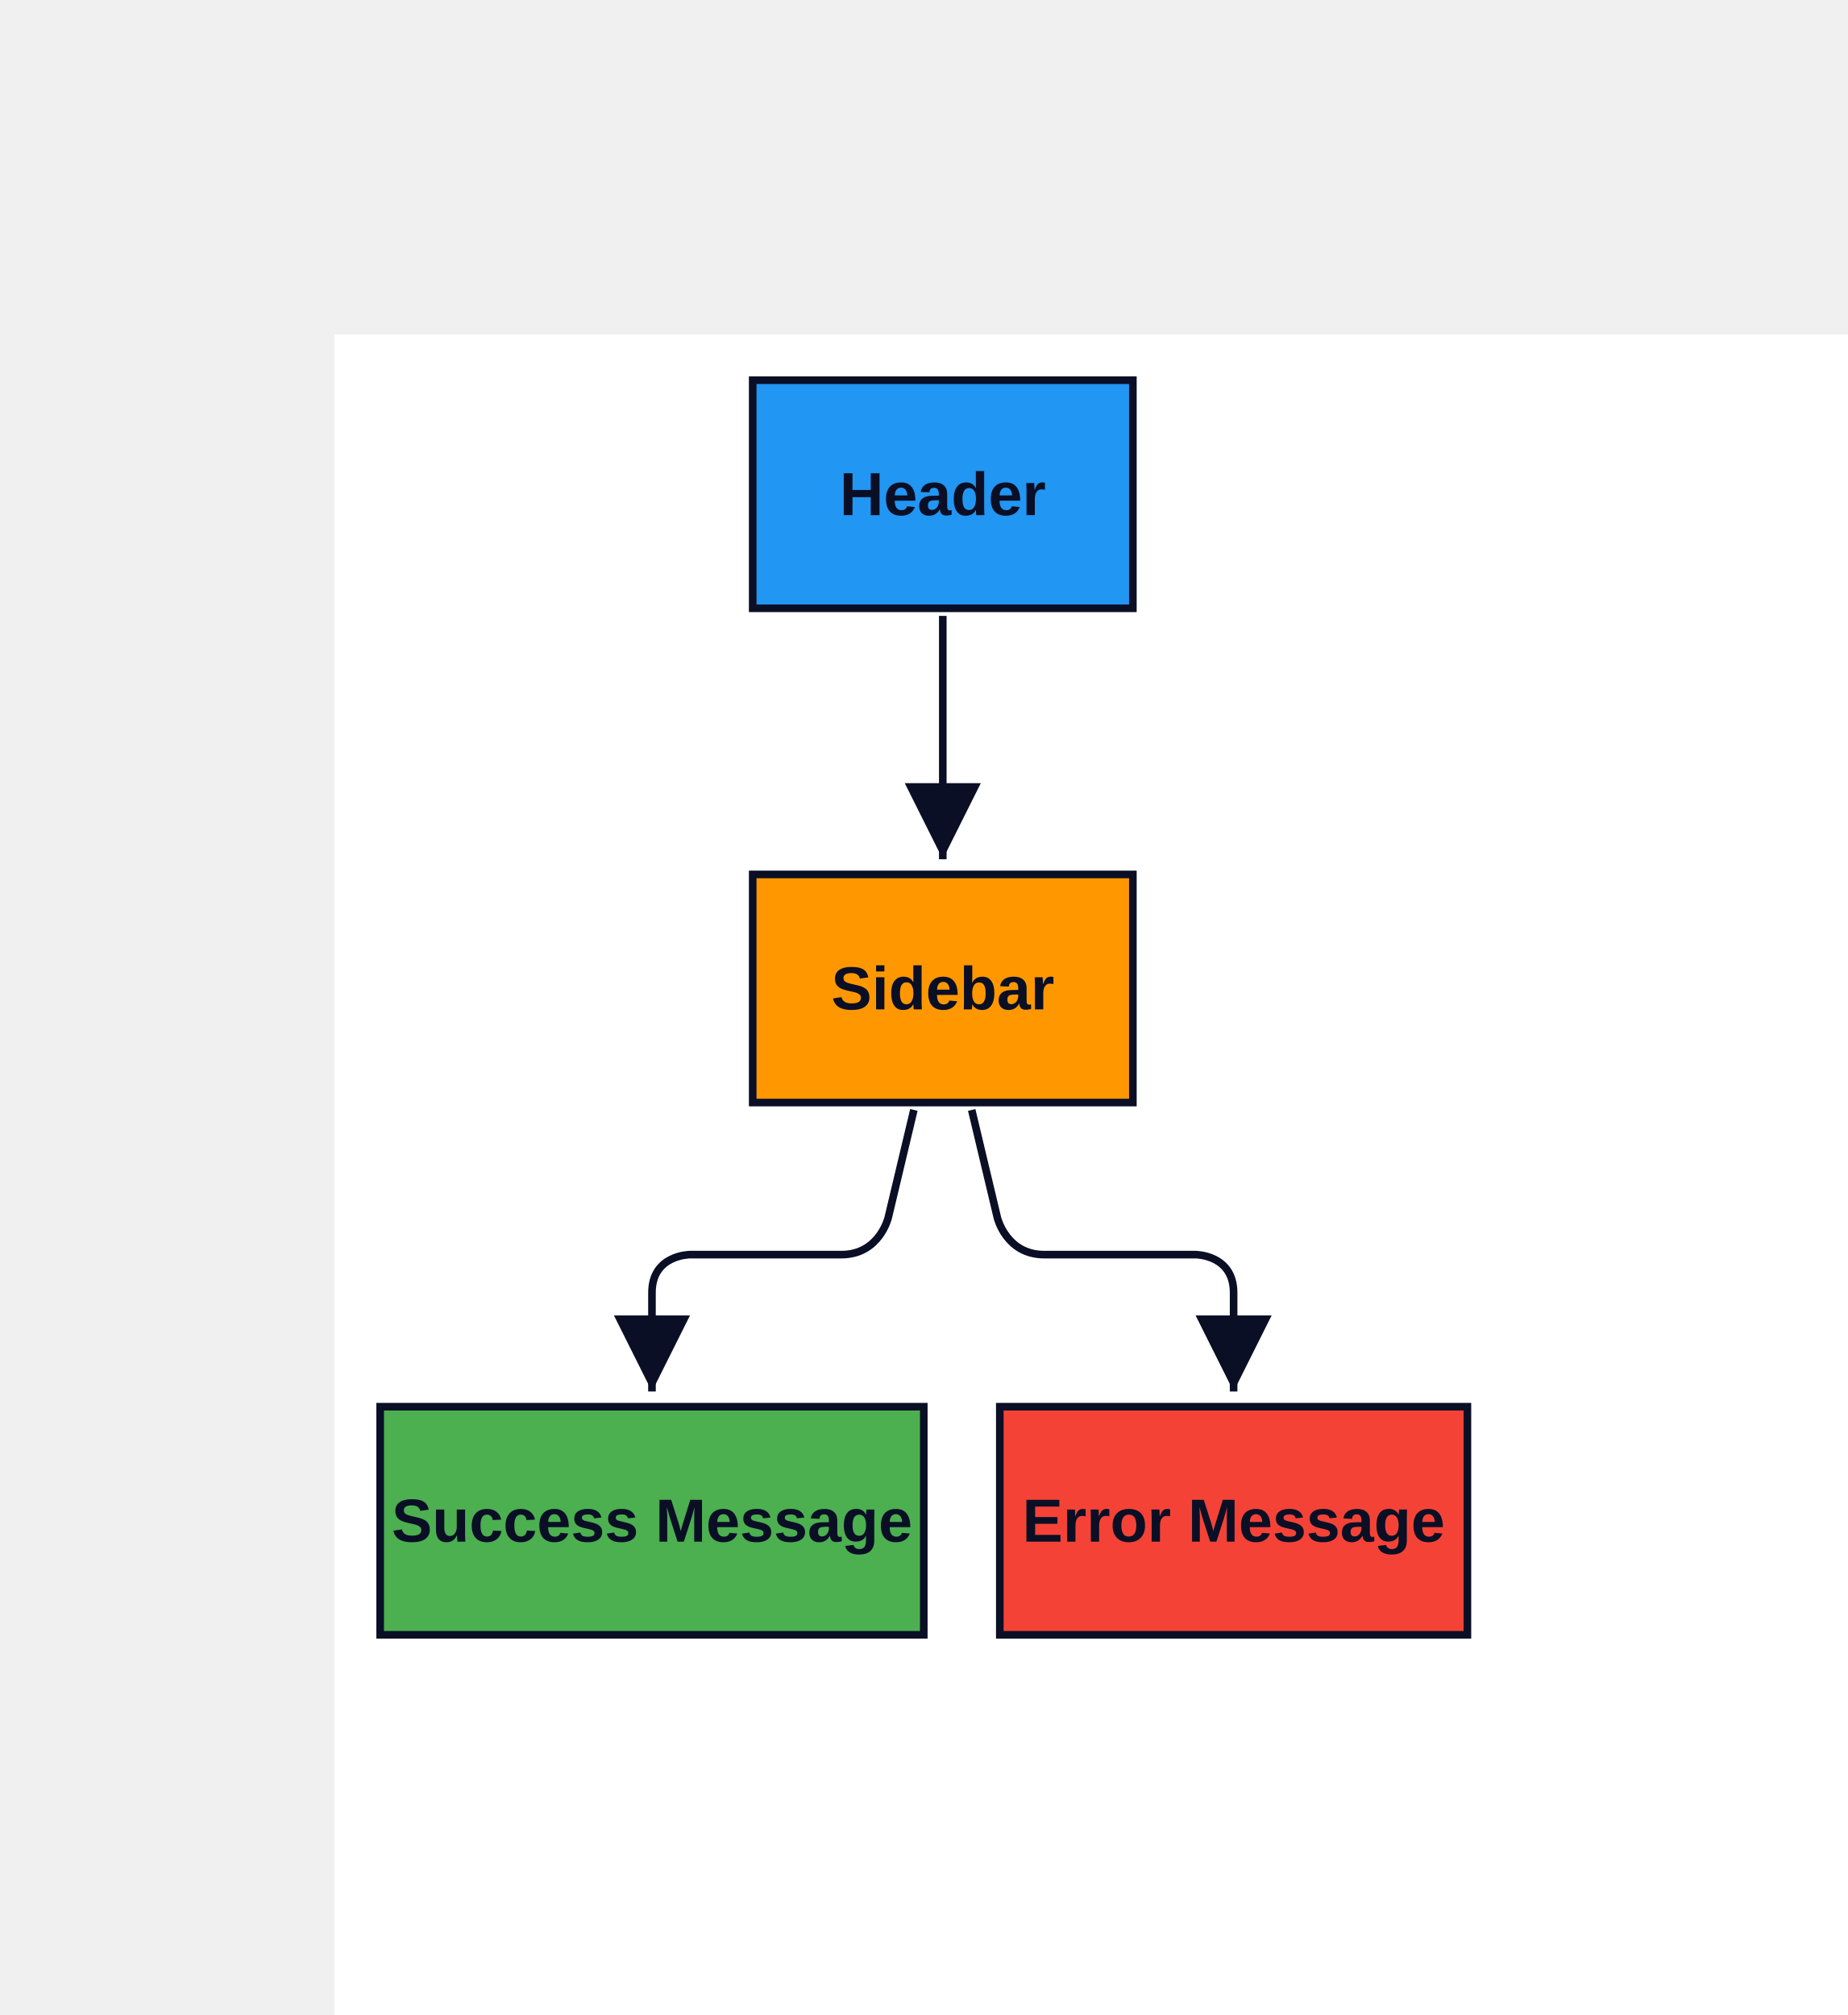
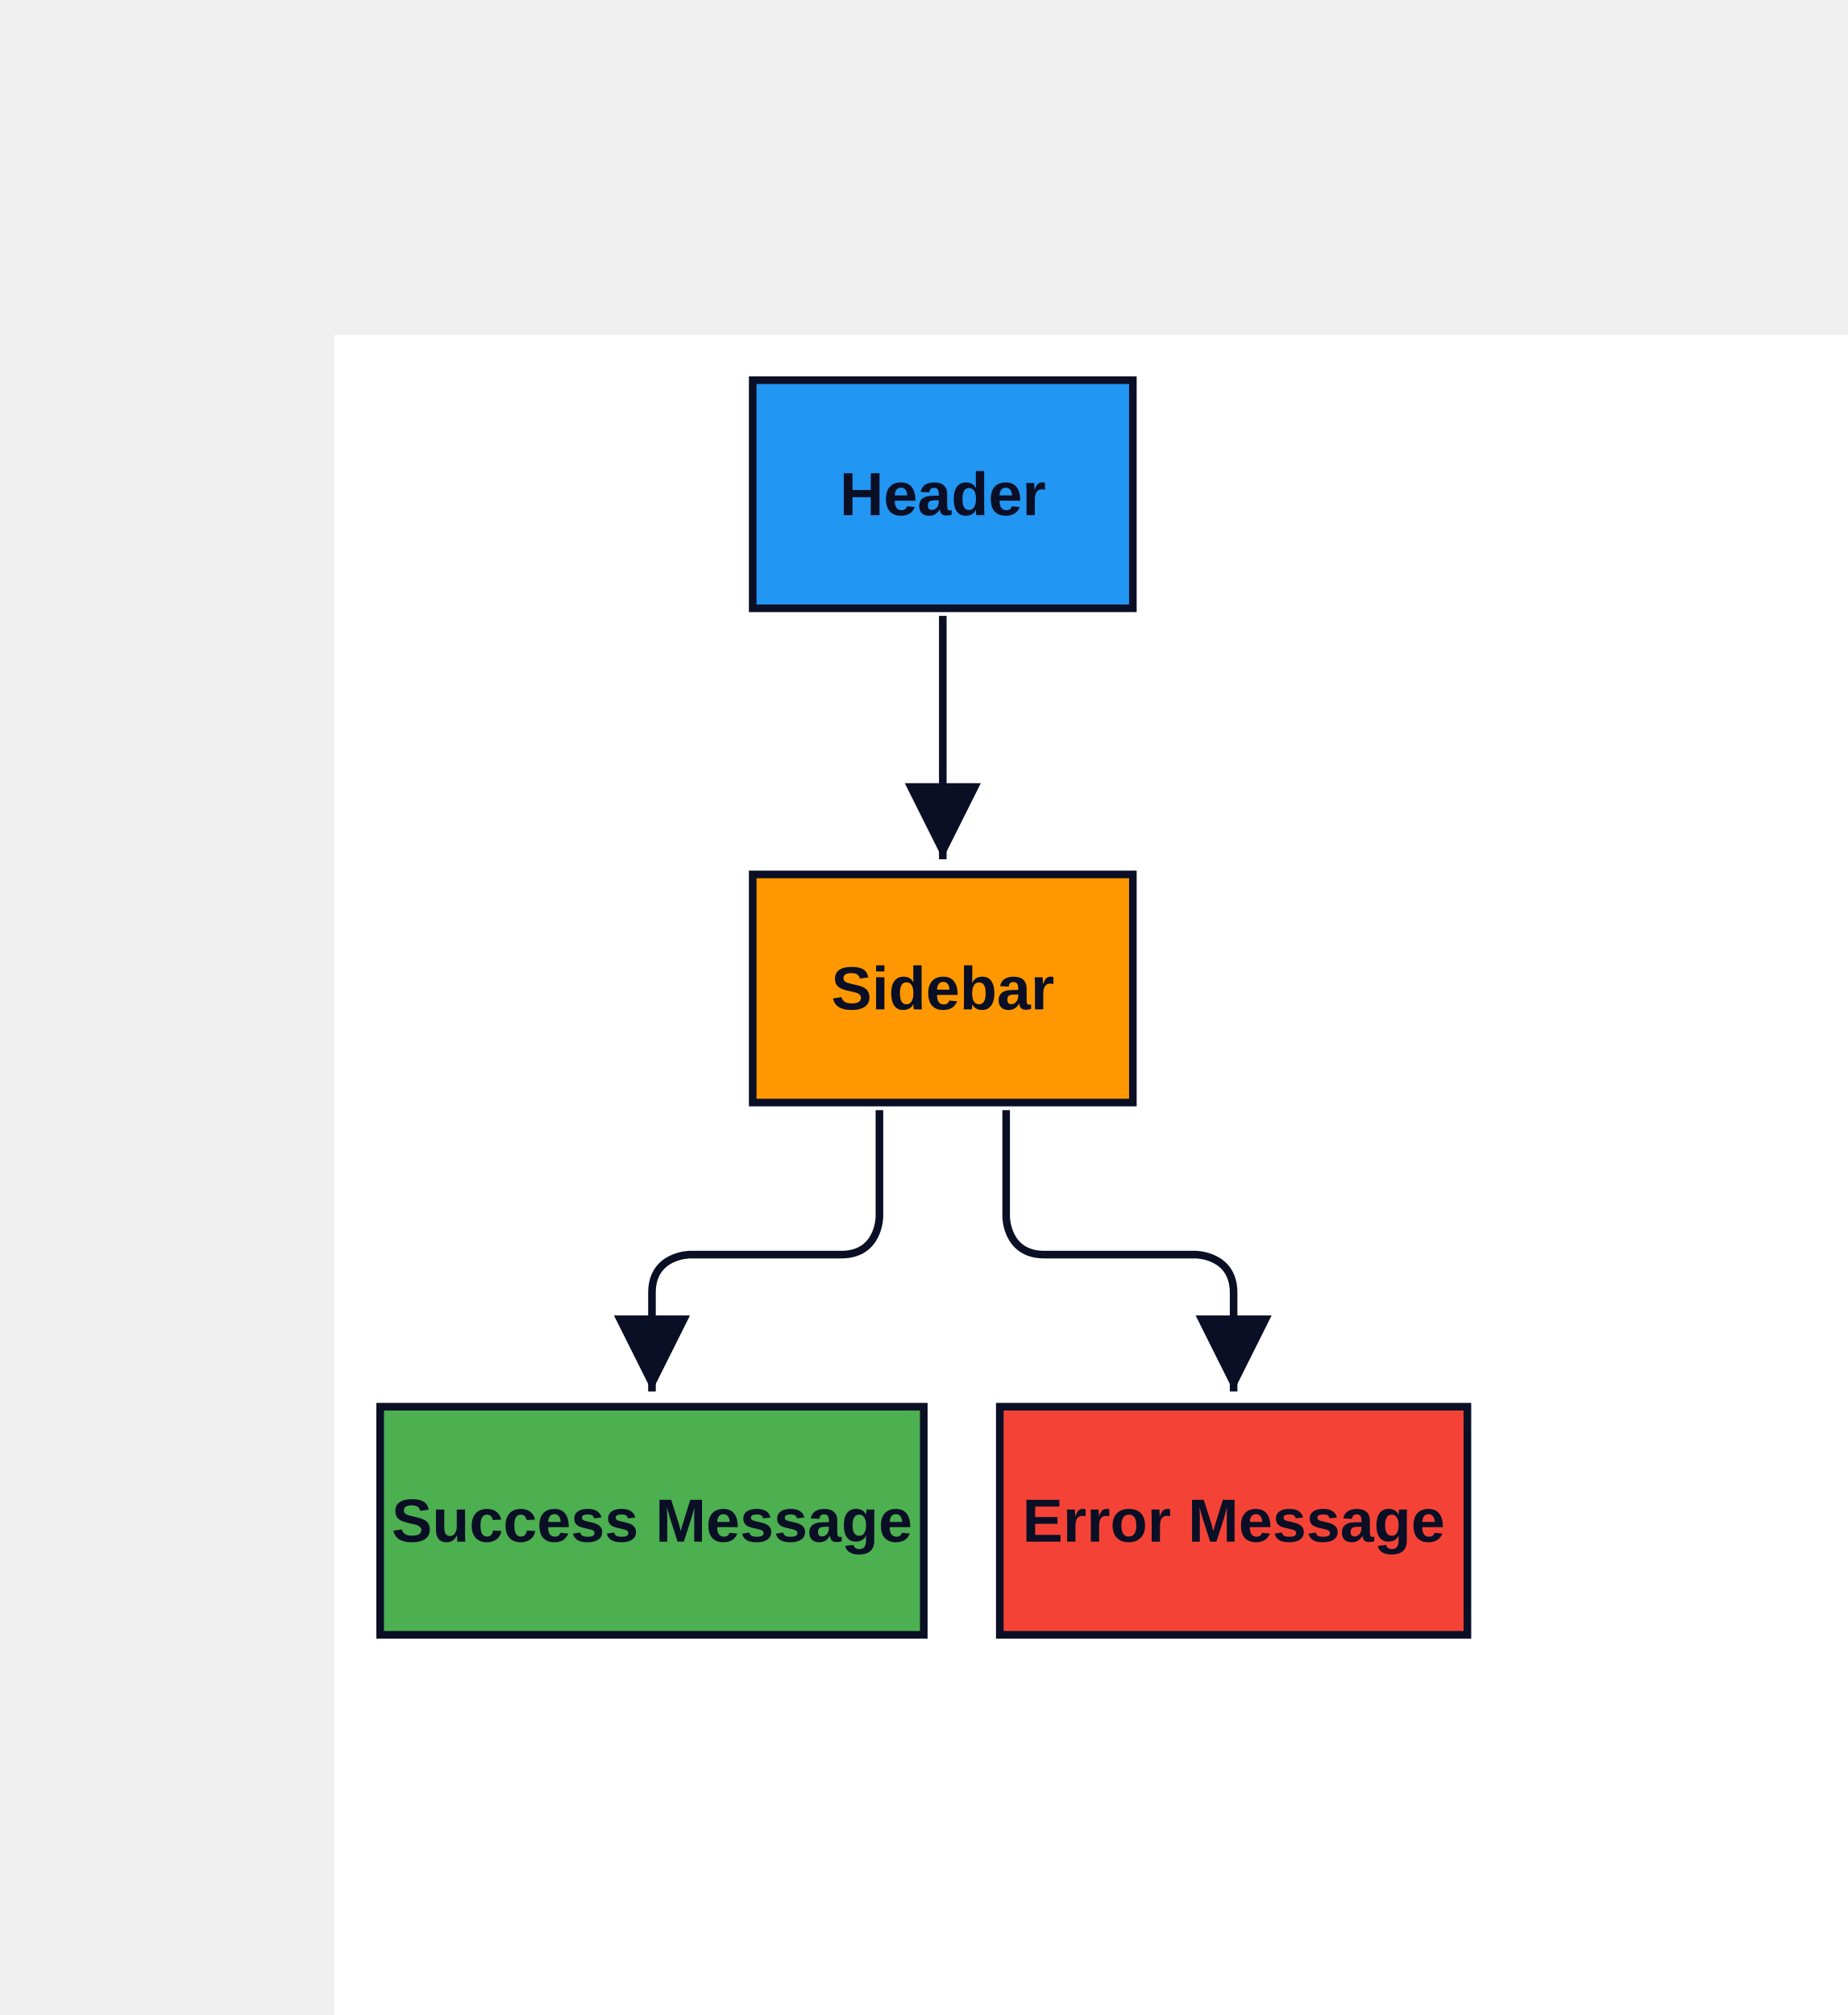
<svg xmlns="http://www.w3.org/2000/svg" width="486" height="530" viewBox="-88 -88 486 530" data-d2-version="0.1.0">
  <defs>
    <marker id="arrow-triangle" markerWidth="10" markerHeight="10" refX="10" refY="5" orient="auto" markerUnits="strokeWidth">
      <path d="M0,0 L10,5 L0,10 Z" fill="#0A0F25" />
    </marker>
    <marker id="arrow-triangle-reverse" markerWidth="10" markerHeight="10" refX="0" refY="5" orient="auto" markerUnits="strokeWidth">
      <path d="M10,0 L0,5 L10,10 Z" fill="#0A0F25" />
    </marker>
    <marker id="arrow-diamond" markerWidth="10" markerHeight="10" refX="10" refY="5" orient="auto" markerUnits="strokeWidth">
      <path d="M0,5 L5,0 L10,5 L5,10 Z" fill="#0A0F25" />
    </marker>
    <marker id="arrow-diamond-reverse" markerWidth="10" markerHeight="10" refX="0" refY="5" orient="auto" markerUnits="strokeWidth">
      <path d="M0,5 L5,0 L10,5 L5,10 Z" fill="#0A0F25" />
    </marker>
    <marker id="arrow-circle" markerWidth="10" markerHeight="10" refX="6" refY="5" orient="auto" markerUnits="strokeWidth">
      <circle cx="5" cy="5" r="4" fill="#0A0F25" />
    </marker>
    <marker id="arrow-circle-reverse" markerWidth="10" markerHeight="10" refX="4" refY="5" orient="auto" markerUnits="strokeWidth">
      <circle cx="5" cy="5" r="4" fill="#0A0F25" />
    </marker>
    <marker id="arrow-cf-one" markerWidth="10" markerHeight="10" refX="10" refY="5" orient="auto" markerUnits="strokeWidth">
      <line x1="10" y1="0" x2="10" y2="10" stroke="#0A0F25" stroke-width="2" />
    </marker>
    <marker id="arrow-cf-one-reverse" markerWidth="10" markerHeight="10" refX="0" refY="5" orient="auto" markerUnits="strokeWidth">
      <line x1="0" y1="0" x2="0" y2="10" stroke="#0A0F25" stroke-width="2" />
    </marker>
    <marker id="arrow-cf-many" markerWidth="10" markerHeight="10" refX="10" refY="5" orient="auto" markerUnits="strokeWidth">
      <path d="M0,5 L10,0 M0,5 L10,5 M0,5 L10,10" stroke="#0A0F25" stroke-width="2" fill="none" />
    </marker>
    <marker id="arrow-cf-many-reverse" markerWidth="10" markerHeight="10" refX="0" refY="5" orient="auto" markerUnits="strokeWidth">
      <path d="M10,5 L0,0 M10,5 L0,5 M10,5 L0,10" stroke="#0A0F25" stroke-width="2" fill="none" />
    </marker>
    <marker id="arrow-cf-one-required" markerWidth="10" markerHeight="10" refX="10" refY="5" orient="auto" markerUnits="strokeWidth">
      <line x1="10" y1="0" x2="10" y2="10" stroke="#0A0F25" stroke-width="2" />
      <line x1="7" y1="0" x2="7" y2="10" stroke="#0A0F25" stroke-width="2" />
    </marker>
    <marker id="arrow-cf-one-required-reverse" markerWidth="10" markerHeight="10" refX="0" refY="5" orient="auto" markerUnits="strokeWidth">
      <line x1="0" y1="0" x2="0" y2="10" stroke="#0A0F25" stroke-width="2" />
      <line x1="3" y1="0" x2="3" y2="10" stroke="#0A0F25" stroke-width="2" />
    </marker>
    <marker id="arrow-cf-many-required" markerWidth="10" markerHeight="10" refX="10" refY="5" orient="auto" markerUnits="strokeWidth">
      <path d="M0,5 L10,0 M0,5 L10,5 M0,5 L10,10" stroke="#0A0F25" stroke-width="2" fill="none" />
      <line x1="3" y1="0" x2="3" y2="10" stroke="#0A0F25" stroke-width="2" />
    </marker>
    <marker id="arrow-cf-many-required-reverse" markerWidth="10" markerHeight="10" refX="0" refY="5" orient="auto" markerUnits="strokeWidth">
      <path d="M10,5 L0,0 M10,5 L0,5 M10,5 L0,10" stroke="#0A0F25" stroke-width="2" fill="none" />
      <line x1="7" y1="0" x2="7" y2="10" stroke="#0A0F25" stroke-width="2" />
    </marker>
    <marker id="arrow-cf-one-optional" markerWidth="10" markerHeight="10" refX="10" refY="5" orient="auto" markerUnits="strokeWidth">
      <line x1="10" y1="0" x2="10" y2="10" stroke="#0A0F25" stroke-width="2" />
      <circle cx="7" cy="5" r="2" stroke="#0A0F25" stroke-width="2" fill="white" />
    </marker>
    <marker id="arrow-cf-one-optional-reverse" markerWidth="10" markerHeight="10" refX="0" refY="5" orient="auto" markerUnits="strokeWidth">
      <line x1="0" y1="0" x2="0" y2="10" stroke="#0A0F25" stroke-width="2" />
      <circle cx="3" cy="5" r="2" stroke="#0A0F25" stroke-width="2" fill="white" />
    </marker>
    <marker id="arrow-cf-many-optional" markerWidth="10" markerHeight="10" refX="10" refY="5" orient="auto" markerUnits="strokeWidth">
      <path d="M0,5 L10,0 M0,5 L10,5 M0,5 L10,10" stroke="#0A0F25" stroke-width="2" fill="none" />
      <circle cx="3" cy="5" r="2" stroke="#0A0F25" stroke-width="2" fill="white" />
    </marker>
    <marker id="arrow-cf-many-optional-reverse" markerWidth="10" markerHeight="10" refX="0" refY="5" orient="auto" markerUnits="strokeWidth">
      <path d="M10,5 L0,0 M10,5 L0,5 M10,5 L0,10" stroke="#0A0F25" stroke-width="2" fill="none" />
      <circle cx="7" cy="5" r="2" stroke="#0A0F25" stroke-width="2" fill="white" />
    </marker>
    <marker id="arrow-line" markerWidth="10" markerHeight="10" refX="10" refY="5" orient="auto" markerUnits="strokeWidth">
      <line x1="10" y1="0" x2="10" y2="10" stroke="#0A0F25" stroke-width="2" />
    </marker>
    <marker id="arrow-line-reverse" markerWidth="10" markerHeight="10" refX="0" refY="5" orient="auto" markerUnits="strokeWidth">
      <line x1="0" y1="0" x2="0" y2="10" stroke="#0A0F25" stroke-width="2" />
    </marker>
    <marker id="arrow-open" markerWidth="10" markerHeight="10" refX="10" refY="5" orient="auto" markerUnits="strokeWidth">
      <path d="M0,0 L10,5 L0,10" stroke="#0A0F25" stroke-width="2" fill="none" />
    </marker>
    <marker id="arrow-open-reverse" markerWidth="10" markerHeight="10" refX="0" refY="5" orient="auto" markerUnits="strokeWidth">
      <path d="M10,0 L0,5 L10,10" stroke="#0A0F25" stroke-width="2" fill="none" />
    </marker>
    <marker id="arrow" markerWidth="10" markerHeight="10" refX="10" refY="5" orient="auto" markerUnits="strokeWidth">
      <path d="M0,0 L10,5 L0,10 Z" fill="#0A0F25" />
    </marker>
    <marker id="arrow-reverse" markerWidth="10" markerHeight="10" refX="0" refY="5" orient="auto" markerUnits="strokeWidth">
      <path d="M10,0 L0,5 L10,10 Z" fill="#0A0F25" />
    </marker>
  </defs>
  <rect width="100%" height="100%" fill="#FFFFFF" />
  <g id="base-layer">
    <rect x="110" y="12" width="100" height="60" fill="#2196F3" stroke="#0A0F25" stroke-width="2" rx="0" ry="0" />
    <rect x="110" y="142" width="100" height="60" fill="#FF9800" stroke="#0A0F25" stroke-width="2" rx="0" ry="0" />
    <rect x="12" y="282" width="143" height="60" fill="#4CAF50" stroke="#0A0F25" stroke-width="2" rx="0" ry="0" />
    <rect x="175" y="282" width="123" height="60" fill="#f44336" stroke="#0A0F25" stroke-width="2" rx="0" ry="0" />
    <path d="M 160 74 C 160 99.6 160 112.4 160 138" fill="none" stroke="#0A0F25" stroke-width="2" marker-end="url(#arrow-triangle)" />
-     <path d="M 152.394 203.946 C 149.696 215.276 148.347 220.941 145.65 232.272 C 145.65 232.272 143.333 242 133.333 242 C 117.4 242 109.433 242 93.5 242 C 93.5 242 83.5 242 83.5 252 C 83.5 262.4 83.5 267.6 83.5 278" fill="none" stroke="#0A0F25" stroke-width="2" marker-end="url(#arrow-triangle)" />
-     <path d="M 167.606 203.946 C 170.304 215.276 171.653 220.941 174.35 232.272 C 174.35 232.272 176.667 242 186.667 242 C 202.6 242 210.567 242 226.5 242 C 226.5 242 236.5 242 236.5 252 C 236.5 262.4 236.5 267.6 236.5 278" fill="none" stroke="#0A0F25" stroke-width="2" marker-end="url(#arrow-triangle)" />
+     <path d="M 143.333 204 C 143.333 215.2 143.333 220.8 143.333 232 C 143.333 232 143.333 242 133.333 242 C 117.4 242 109.433 242 93.5 242 C 93.5 242 83.5 242 83.5 252 C 83.5 262.4 83.5 267.6 83.5 278" fill="none" stroke="#0A0F25" stroke-width="2" marker-end="url(#arrow-triangle)" />
+     <path d="M 176.667 204 C 176.667 215.2 176.667 220.8 176.667 232 C 176.667 232 176.667 242 186.667 242 C 202.6 242 210.567 242 226.5 242 C 226.5 242 236.5 242 236.5 252 C 236.5 262.4 236.5 267.6 236.5 278" fill="none" stroke="#0A0F25" stroke-width="2" marker-end="url(#arrow-triangle)" />
    <text x="160" y="47.5" text-anchor="middle" dominant-baseline="alphabetic" font-family="Arial, sans-serif" font-size="16" style="fill: #0A0F25; font-weight: 700">Header</text>
    <text x="160" y="177.5" text-anchor="middle" dominant-baseline="alphabetic" font-family="Arial, sans-serif" font-size="16" style="fill: #0A0F25; font-weight: 700">Sidebar</text>
    <text x="83.5" y="317.5" text-anchor="middle" dominant-baseline="alphabetic" font-family="Arial, sans-serif" font-size="16" style="fill: #0A0F25; font-weight: 700">Success Message</text>
    <text x="236.5" y="317.5" text-anchor="middle" dominant-baseline="alphabetic" font-family="Arial, sans-serif" font-size="16" style="fill: #0A0F25; font-weight: 700">Error Message</text>
  </g>
</svg>
